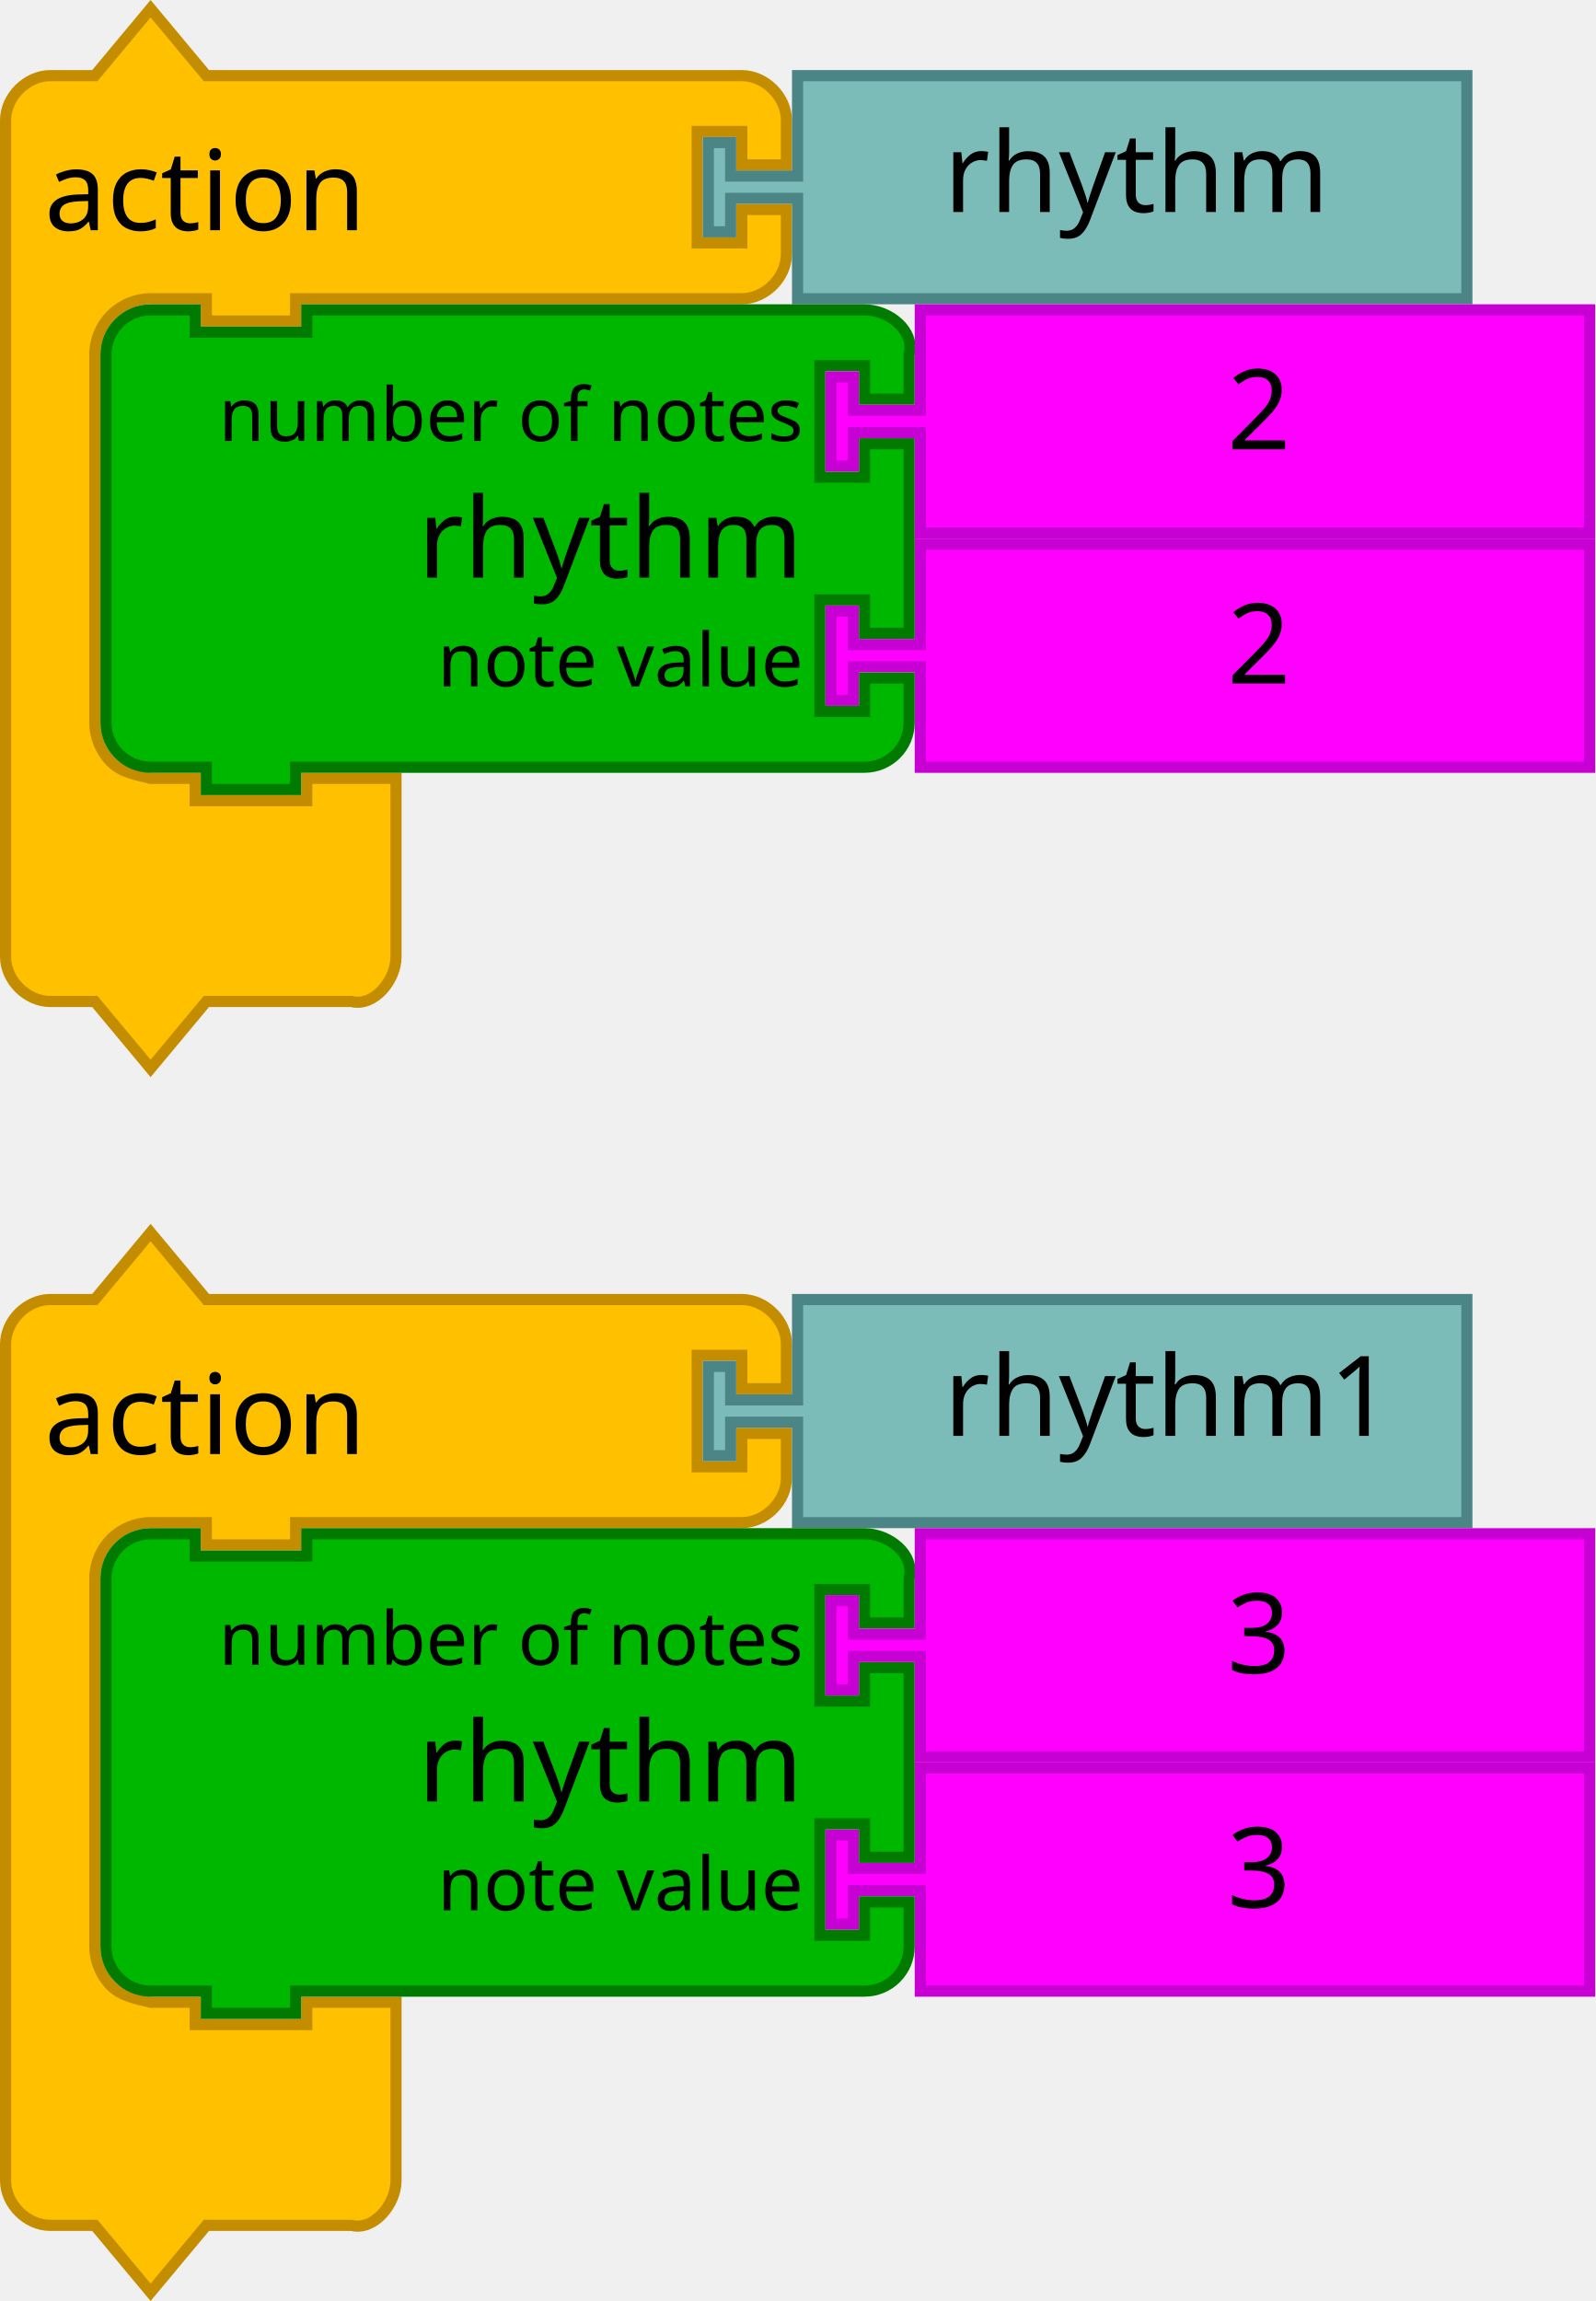
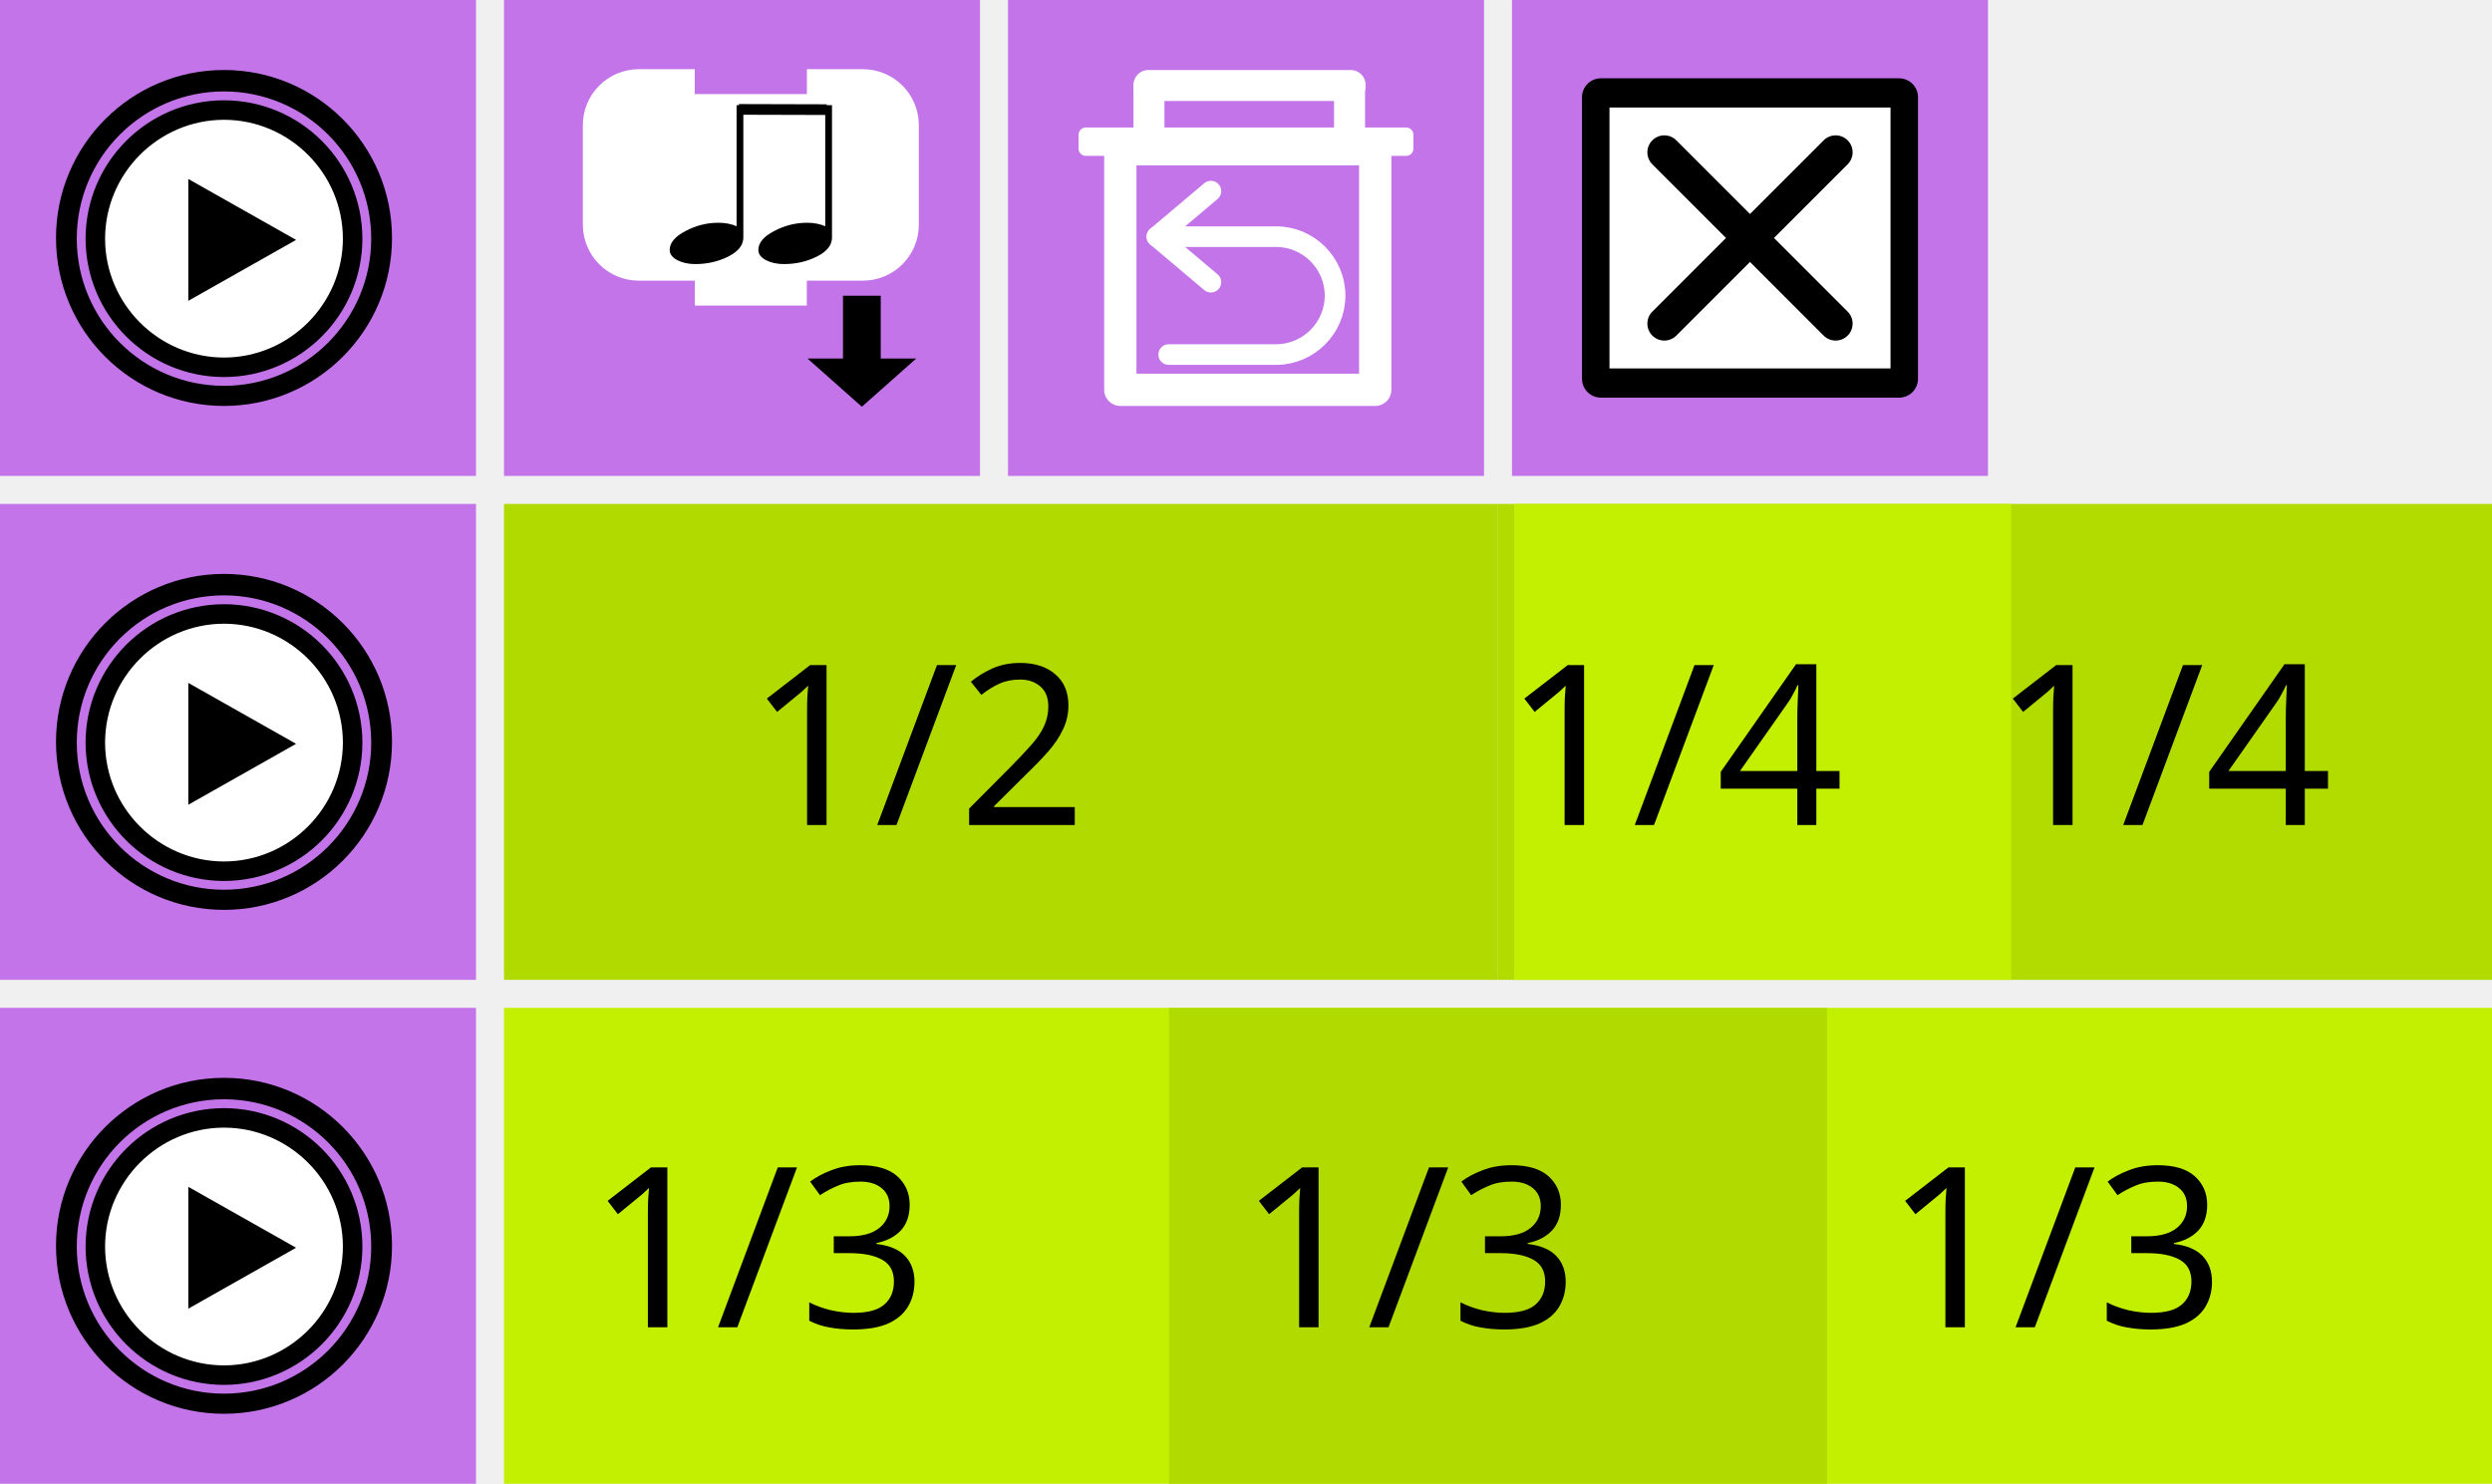
- <svg xmlns="http://www.w3.org/2000/svg" width="80.716mm" height="116.434mm" viewBox="0 0 286 412.562" id="svg4075" version="1.1">
-   <defs id="defs4077" />
-   <text style="font-size:13.333px;font-family:Sans;text-anchor:end;fill:#000000" id="text3033" y="73.036" x="18">
-     <tspan id="tspan3035" y="95.536" x="120" />
-   </text>
-   <text style="font-size:13.333px;font-family:Sans;text-anchor:end;fill:#000000" id="text3107" y="138" x="36">
-     <tspan id="tspan3109" y="160.5" x="130" />
-   </text>
-   <text style="font-size:13.333px;font-family:Sans;text-anchor:end;fill:#000000" id="text3033-0" y="157.036" x="18">
-     <tspan id="tspan3035-1" y="179.536" x="120" />
-   </text>
-   <text style="font-size:13.333px;font-family:Sans;text-anchor:end;fill:#000000" id="text3033-1" y="241.036" x="18">
-     <tspan id="tspan3035-8" y="263.536" x="120" />
-   </text>
-   <text style="font-size:13.333px;font-family:Sans;text-anchor:end;fill:#000000" id="text3033-0-9" y="325.036" x="18">
-     <tspan id="tspan3035-1-5" y="347.536" x="120" />
-   </text>
-   <g transform="translate(0,-0.5620001)" id="g8802">
-     <g id="g4012" transform="translate(18,-165.438)">
-       <path style="fill:#ffc000;fill-opacity:1;stroke:#c48d00;stroke-width:2;stroke-linecap:round;stroke-opacity:1" id="path3027-4" d="m -17,195.562 0,-8 c 0,-4.189 3.811,-8 8,-8 l 8,0 10,-12 10,12 18,0 70,0 8,0 c 4.189,0 8,3.811 8,8 l 0,8 -8,0 0,-6 -8,0 0,20 8,0 0,-6 8,0 0,8 c 0,4.189 -3.811,8 -8,8 l -8,0 -70,0 -2,0 0,4 -16,0 0,-4 -2,0 -8,0 c -2.618,0 -5.22,1.078 -7.071,2.929 C 0.078,224.342 -1,226.944 -1,229.562 l 0,8 0,50 0,8 c 0,2.618 1.078,5.22 2.929,7.071 1.851,1.851 4.531,2.294 7.071,2.929 l 8,0 0,4 20,0 0,-4 16,0 0,12 0,12 0,8 c 0,4.189 -3.936,9.016 -8,8 l -8,0 -18,0 -10,12 -10,-12 -8,0 c -4.189,0 -8,-3.811 -8,-8 l 0,-8 z" />
-       <text style="font-size:20px;font-family:Sans;text-anchor:start;fill:#000000" id="text3029-4" y="164.273" x="-18.055">
-         <tspan id="tspan3031-5" y="207.273" x="-10.055">action</tspan>
-       </text>
-     </g>
-     <g id="g4017" transform="translate(18,-165.438)">
-       <path style="fill:#7bbbb8;fill-opacity:1;stroke:#4c8585;stroke-width:2;stroke-linecap:round;stroke-opacity:1" id="path21-2-0" d="m 125,179.562 120,0 0,40 -120,0 0,-16 0,-2 -12,0 0,6 -4,0 0,-16 4,0 0,6 12,0 0,-2 z" />
-       <text style="font-size:20px;font-family:Sans;text-anchor:start;fill:#000000" id="text23-2" y="178.018" x="131.218">
-         <tspan id="tspan25-1" y="204.018" x="151.218">rhythm</tspan>
-       </text>
-     </g>
-     <g id="g8787" transform="translate(-230.2072,-335.9262)">
-       <path style="fill:#ff00ff;fill-opacity:1;stroke:#c700d3;stroke-width:2;stroke-linecap:round;stroke-opacity:1" id="path21-6-7-2-79" d="m 395.207,434.05 120,0 0,40 -120,0 0,-16 0,-2 -12,0 0,6 -4,0 0,-16 4,0 0,6 12,0 0,-2 z" />
-       <text y="433.05" x="430.207" style="font-size:20px;font-family:Sans;text-anchor:start;fill:#000000" id="text23-9-8-9-32">
-         <tspan id="tspan25-8-2-4-4" y="459.05" x="450.207">2</tspan>
-       </text>
-       <path style="fill:#00b700;fill-opacity:1;stroke:#007b00;stroke-width:2;stroke-linecap:round;stroke-opacity:1" id="path3194-3-8-8" d="m 249.207,408.05 0,-8 c 0,-4.418 3.582,-8 8,-8 l 8,0 0,4 20,0 0,-4 92,0 8,0 c 4.418,0 9.072,3.714 8,8 l 0,8 -8,0 0,-6 -8,0 0,20 8,0 0,-6 8,0 0,34 -8,0 0,-6 -8,0 0,20 8,0 0,-6 8,0 0,8 c 0,4.418 -3.582,8 -8,8 l -8,0 -92,0 -2,0 0,4 -16,0 0,-4 -2,0 -8,0 c -4.418,0 -8,-3.582 -8,-8 l 0,-8 0,-42 z" />
-       <text y="391.05" x="280.207" style="font-size:20px;font-family:Sans;text-anchor:end;fill:#000000" id="text3196-7-6-0">
-         <tspan id="tspan3198-0-1-1" y="440.05" x="374.207">rhythm</tspan>
-       </text>
-       <text y="393.05" x="280.207" style="font-size:13.333px;font-family:Sans;text-anchor:end;fill:#000000" id="text3200-6-0-5">
-         <tspan id="tspan3202-5-0-5" y="415.55" x="374.207">number of notes</tspan>
-       </text>
-       <text y="395.05" x="280.207" style="font-size:13.333px;font-family:Sans;text-anchor:end;fill:#000000" id="text3204-9-5-3">
-         <tspan id="tspan3206-0-8-3" y="459.55" x="374.207">note value</tspan>
-       </text>
-       <path style="fill:#ff00ff;fill-opacity:1;stroke:#c700d3;stroke-width:2;stroke-linecap:round;stroke-opacity:1" id="path21-6-7-2-79-5" d="m 395.207,392.05 120,0 0,40 -120,0 0,-16 0,-2 -12,0 0,6 -4,0 0,-16 4,0 0,6 12,0 0,-2 z" />
-       <text y="391.05" x="430.207" style="font-size:20px;font-family:Sans;text-anchor:start;fill:#000000" id="text23-9-8-9-32-9">
-         <tspan id="tspan25-8-2-4-4-2" y="417.05" x="450.207">2</tspan>
-       </text>
+ <svg xmlns="http://www.w3.org/2000/svg" version="1.1" id="svg3445" viewBox="0 0 178 106" height="29.916mm" width="50.236mm">
+   <defs id="defs3447">
+     <style id="style4474" type="text/css" />
+   </defs>
+   <path id="path4138" d="m 82.342,129.838 -0.85,0.85 c -3.2,-3.25 -16.85,-17.15 -18.45,-18.7 -1.8,-1.8 -1.55,-5.5 -3.7,-7.7 -0.5,-0.5 -1.3,-0.5 -1.8,0 l -2,2 -2,2 c -0.5,0.5 -0.5,1.3 0,1.8 2.2,2.2 5.9,1.9 7.7,3.7 1.6,1.6 15.45,15.25 18.7,18.45 l -0.85,0.85 c -1.45,1.45 -0.85,3.2 0.6,4.65 l 8.2,8.2 0.45,-0.45 -6.95,-8.3 c -0.8,-1.05 -0.95,-1.7 -0.65,-2.15 l 9.4,8.65 0.5,-0.5 -8.5,-9.55 0.35,-0.35 0.35,-0.35 9.6,8.5 0.5,-0.5 -8.65,-9.45 c 0.45,-0.3 1.1,-0.15 2.15,0.65 l 8.3,6.95 0.45,-0.45 -8.2,-8.2 c -1.45,-1.45 -3.2,-2.05 -4.65,-0.6 z m -26.95,-19.8 1.95,-1.95 1.95,-1.95 c 2.2,2.2 0.2,4.1 0.2,4.1 0,0 -1.95,1.95 -4.1,-0.2 z" display="none" style="display:none;fill:#000000" />
+   <path id="path4138-5" d="m 114.275,293.506 -0.615,0.541 c -2.315,-2.067 -12.189,-10.908 -13.346,-11.894 -1.302,-1.145 -1.121,-3.498 -2.676,-4.898 -0.362,-0.318 -0.94,-0.318 -1.302,0 l -1.447,1.272 -1.447,1.272 c -0.362,0.318 -0.362,0.827 0,1.145 1.591,1.399 4.268,1.208 5.57,2.353 1.157,1.018 11.176,9.7 13.527,11.735 l -0.615,0.541 c -1.049,0.922 -0.615,2.035 0.434,2.958 l 5.932,5.216 0.326,-0.286 -5.027,-5.279 c -0.579,-0.668 -0.687,-1.081 -0.47,-1.367 l 6.8,5.502 0.362,-0.318 -6.149,-6.074 0.253,-0.223 0.253,-0.223 6.944,5.406 0.362,-0.318 -6.257,-6.011 c 0.326,-0.191 0.796,-0.095 1.555,0.413 l 6.004,4.42 0.326,-0.286 -5.932,-5.216 c -1.049,-0.922 -2.315,-1.304 -3.364,-0.382 z m -19.494,-12.594 1.411,-1.24 1.411,-1.24 c 1.591,1.399 0.145,2.608 0.145,2.608 0,0 -1.411,1.24 -2.966,-0.127 z" display="none" style="display:none;fill:#000000" />
+   <g transform="matrix(0.3616776,0,0,0.3180209,90.25955,274.5841)" id="g4140-2" display="none" style="display:none">
+     <polygon id="polygon4142-8" points="74.7,49.7 75.6,55.9 71.1,53.2 71.1,51.7 70.9,53.1 67.7,51.1 70.8,53.9 69.8,59.9 64,53.2 71.3,65.2 71.1,54.2 80,62.1 " display="inline" style="display:inline;fill:#000000" />
+     <path id="path4144-4" d="m 87.7,69.9 5.9,1.2 -0.1,-1.1 c 0,-0.4 -0.7,-9.6 -7.3,-17.4 l 3,1 -0.7,-1.8 C 88.4,51.5 85.1,43.6 83.1,40.6 81.7,38.5 80.5,36.9 79.6,35.8 l 2.5,0.7 -1.5,-2.1 C 80,33.6 67.9,17.1 50.1,17.1 32.3,17.1 20.2,33.6 19.7,34.3 l -1.5,2.1 2.5,-0.7 c -0.9,1.1 -2.1,2.7 -3.5,4.8 -2,3 -5.3,10.8 -5.4,11.2 l -0.7,1.8 3,-1 c -6.6,7.9 -7.3,17 -7.3,17.4 l -0.1,1.2 5.9,-1.2 -1.4,1.8 12.2,0.8 -0.9,2.1 13.6,-0.9 -0.8,3 6.8,-3.1 13,2.1 3.1,-2.1 6.6,3 -0.8,-3 13.6,0.9 -0.9,-2.1 12.2,-0.8 -1.2,-1.7 z m -13.4,1 1.3,2.3 -13.8,-1.5 1.7,3 -5.2,-3 -3.1,3 -13.2,-2.9 -4.4,2.3 1.1,-2.4 -13.8,1.5 1.3,-2.3 -12.6,-0.1 3.4,-3.6 -8.1,1.7 c 0.5,-3.1 2.3,-11.4 9,-17.6 l 2.9,-2.8 -6.4,2.1 c 1.1,-2.5 3.1,-7 4.5,-9 3.4,-5 5.4,-6.8 5.4,-6.8 l 2.7,-2.5 -4,0.9 c 3.9,-4.5 14,-14.3 27.1,-14.3 13.1,0 23.2,9.9 27.1,14.3 l -3.8,-1.1 2.7,2.5 c 0,0 2,1.9 5.4,6.8 1.4,2 3.4,6.5 4.5,9 l -6.4,-2.1 2.9,2.8 c 6.7,6.3 8.5,14.6 9,17.6 l -8.1,-1.7 2.8,3.6 -11.9,0.3 z" display="inline" style="display:inline;fill:#000000" />
+     <polygon id="polygon4146-6" points="35,33.9 29.1,38.2 29.4,34.5 26.6,42.5 " display="inline" style="display:inline;fill:#000000" />
+     <polygon id="polygon4148-4" points="66,32.3 61.1,25 61.6,28.5 54.1,26.7 " display="inline" style="display:inline;fill:#000000" />
+     <polygon id="polygon4150-2" points="53.6,44.3 49.8,41.6 50.5,40.5 49.7,41.5 48.3,40.5 49.4,41.7 45.5,46.3 43.4,40 43.6,51.7 49.6,41.9 55.4,48.6 55.4,40 " display="inline" style="display:inline;fill:#000000" />
+     <polygon id="polygon4152-5" points="30.8,60.2 30.8,52.8 27.8,65.3 39.6,54.3 " display="inline" style="display:inline;fill:#000000" />
+   </g>
+   <g transform="matrix(0.3616776,0,0,0.3180209,90.25955,274.5841)" id="g4154-5" display="none" style="display:none">
+     <polygon id="polygon4156-8" points="67.8,51.1 71,53.8 71.3,54.2 80.3,62.1 75,49.6 75.9,55.9 71.3,53.1 71.1,53 " display="inline" style="display:inline;fill:#000000" />
+     <path id="path4158-0" d="m 88,69.9 5.9,1.2 -0.1,-1.2 c 0,-0.4 -0.7,-9.6 -7.3,-17.5 l 3,1 -0.7,-1.8 C 88.7,51.3 85.4,43.4 83.4,40.4 82,38.3 80.8,36.7 79.8,35.6 l 2.5,0.7 -1.5,-2.1 C 80.3,33.5 68.2,16.9 50.3,16.9 c -17.9,0 -30,16.6 -30.5,17.3 l -1.5,2.1 2.5,-0.7 c -0.9,1.1 -2.1,2.7 -3.6,4.8 -2,3 -5.3,10.9 -5.4,11.2 l -0.7,1.8 3,-1 C 7.5,60.3 6.8,69.5 6.8,69.9 l -0.1,1.2 5.9,-1.2 -1.4,1.8 12.2,0.8 -0.9,2.1 13.7,-0.9 -0.8,3 6.8,-3.1 13.2,1.9 3,-1.8 6.6,3 -0.8,-3 L 78,74.6 77.1,72.5 89.3,71.7 88,69.9 Z m -13.5,1 1.3,2.3 -13.9,-1.5 1.7,3 -5.3,-3.1 -3.2,2.6 L 42,71.8 37.5,74.2 38.6,71.8 24.7,73.3 26,71 14,70.9 16.8,67.3 8.6,69 c 0.5,-3.1 2.3,-11.4 9,-17.7 l 2.9,-2.8 -6.5,2.1 c 1.1,-2.5 3.1,-7.1 4.5,-9.1 3.4,-5 5.4,-6.9 5.4,-6.9 l 2.8,-2.5 -3.7,1 c 3.9,-4.5 14.1,-14.4 27.2,-14.4 13.1,0 23.3,9.9 27.2,14.4 l -3.7,-1.1 2.7,2.5 c 0,0 2,1.9 5.4,6.9 1.4,2 3.4,6.5 4.5,9.1 l -6.5,-2.1 2.9,2.8 c 6.7,6.3 8.6,14.6 9,17.7 l -8.2,-1.7 2.8,3.6 -11.8,0.1 z" display="inline" style="display:inline;fill:#000000" />
+     <polygon id="polygon4160-1" points="35.1,33.8 29.2,38 29.5,34.3 26.7,42.4 " display="inline" style="display:inline;fill:#000000" />
+     <polygon id="polygon4162-0" points="54.3,26.5 66.2,32.2 61.3,24.8 61.8,28.4 " display="inline" style="display:inline;fill:#000000" />
+     <polygon id="polygon4164-4" points="55.6,48.5 55.6,39.8 53.8,44.2 50,41.5 50.6,40.4 49.8,41.3 48.4,40.4 49.5,41.6 45.6,46.2 43.5,39.8 43.7,51.6 49.7,41.8 " display="inline" style="display:inline;fill:#000000" />
+     <polygon id="polygon4166-2" points="30.9,60.2 30.9,52.8 27.9,65.3 39.7,54.2 " display="inline" style="display:inline;fill:#000000" />
+     <polygon id="polygon4168-9" points="50.5,66.6 50.7,66.7 50.8,66.6 " display="inline" style="display:inline;fill:#000000" />
+     <polygon id="polygon4170-1" points="54.2,68.8 54.2,68.9 54.4,69 54.4,68.8 " display="inline" style="display:inline;fill:#000000" />
+     <path id="path4172-7" d="M 74.7,40 C 75,39.6 74.8,39 74.4,38.8 L 72.7,37.7 71,36.6 c -0.4,-0.3 -1,-0.1 -1.2,0.3 -1.2,1.9 -0.4,4.4 -1.4,5.9 -0.9,1.4 -8.1,13.1 -9.9,15.9 l -0.7,-0.5 c -1.2,-0.8 -2.4,-0.1 -3.1,1.2 l -0.7,1.2 0,1.3 0.5,-0.1 0.9,-1.2 c 0.6,-0.7 1,-0.9 1.4,-0.8 l -1,1.7 0.3,0.9 0.6,-0.1 1.3,-1.8 0.3,0.2 0.3,0.2 -1,1.8 0.4,1.6 1.8,-2.6 c 0.3,0.3 0.3,0.7 -0.1,1.6 l -0.1,0.2 1.3,0 0,-0.1 c 0.8,-1.2 0.9,-2.6 -0.3,-3.3 L 59.9,59.6 C 61.7,56.9 69.1,45.2 70,43.8 71,42.3 73.6,41.9 74.7,40 Z m -4.6,-1.8 1.7,1 1.7,1 c -1.2,1.9 -2.8,0.8 -2.8,0.8 0,0 -1.7,-1 -0.6,-2.8 z" display="inline" style="display:inline;fill:#000000" />
+   </g>
+   <g transform="matrix(0.3616776,0,0,0.3180209,90.25955,274.5841)" id="g4200-9" display="none" style="display:none">
+     <path id="path4202-2" d="m 51.2,45.1 c 0,-0.7 -3.3,-28.1 -4.3,-29.2 -1,-1.1 -7.1,-0.1 -8.5,0.4 -3.8,1.4 -7.3,4.3 -7.3,5.6 0,1.3 17.9,23.2 18.3,23.4 1.4,1.3 1.8,0.5 1.8,-0.2 z" display="inline" style="display:inline" />
+     <path id="path4204-2" d="M 48.8,46.4 C 48.4,46 29.4,24.4 28.1,23.8 c -1.3,-0.6 -3,0.6 -5.6,3.8 -2.5,3.1 -3.7,5.7 -3,7.2 0.7,1.5 27.5,12.3 28.1,12.6 0.7,0.3 1.6,-0.6 1.2,-1 z" display="inline" style="display:inline" />
+     <path id="path4206-3" d="M 46.9,48.4 C 46.2,48.2 18.3,38.2 18.3,38.2 c -1.7,0.4 -2.6,2.5 -3.1,7.4 -0.5,4.1 -0.2,6.4 0.8,6.7 1,0.3 29.6,-1.8 30.7,-2 1,-0.3 0.8,-1.7 0.2,-1.9 z" display="inline" style="display:inline" />
+     <path id="path4208-0" d="M 54,45 C 54.3,44.6 65.6,21.1 65.2,19.2 64.7,17.3 61.8,15.9 57.8,15 56.9,14.8 56,14.7 55,14.7 c -2.9,0 -3.9,-0.9 -4.6,0.6 -0.7,1.5 1.7,29.2 1.8,29.5 0.1,0.5 0.8,1.8 1.8,0.2 z" display="inline" style="display:inline" />
+     <path id="path4210-3" d="m 57.5,49.6 c 1.1,0.1 25.1,1.9 26.2,0.9 1.1,-1 1.7,-5.2 0.8,-9.2 C 83.6,37.4 81.8,34 80.3,34 78.7,34 57.8,46.9 57,47.7 c -0.9,0.8 -0.6,1.9 0.5,1.9 z" display="inline" style="display:inline" />
+     <path id="path4212-5" d="m 46.5,51.4 c -1,0.1 -28.3,3.3 -29.2,4.3 -0.9,1 -0.5,5.5 1.2,9.1 1.8,3.7 5.1,5.7 6.4,5.7 1.3,0 21.9,-16.7 22.6,-17.3 0.6,-0.5 0,-1.9 -1,-1.8 z" display="inline" style="display:inline" />
+     <path id="path4214-2" d="m 56.5,46.8 c 0,0 21.9,-12.9 22.7,-14.2 0.7,-1.3 -1.3,-5.3 -4.2,-8.2 -2.9,-2.8 -6,-4.5 -6.9,-4 C 67.2,20.7 56.8,41 55.3,45.7 55,47 56,46.9 56.5,46.8 Z" display="inline" style="display:inline" />
+     <path id="path4216-8" d="m 48.2,54 c -0.6,0.5 -22.1,18 -22.1,19.4 0,1.4 1.9,3.8 5.3,5.9 3.2,2 3.6,3.5 6.7,2.6 3.1,-0.9 11.8,-26.5 12,-27.4 0.3,-0.8 -1.3,-1 -1.9,-0.5 z" display="inline" style="display:inline" />
+     <path id="path4218-4" d="m 58.7,50.8 c -3.8,-0.3 -2.6,2.4 -1.6,3.2 1,0.8 18.9,13.8 20.3,13.9 1.5,0.1 3.2,-0.2 4.7,-4 1.5,-3.9 2.8,-9.2 1.4,-10.2 -1.3,-1.1 -21,-2.6 -24.8,-2.9 z" display="inline" style="display:inline" />
+     <path id="path4220-0" d="M 50.2,5 C 25.6,5 5.5,25 5.5,49.7 c 0,24.6 20,44.7 44.7,44.7 24.6,0 44.7,-20 44.7,-44.7 C 94.9,25 74.8,5 50.2,5 Z m 0,87 C 29.7,92 8.9,73 8.9,49.7 8.9,26.3 27.8,8.4 51.2,8.4 74.6,8.4 92.5,26.3 92.5,49.7 92.5,73 70.7,92 50.2,92 Z" display="inline" style="display:inline" />
+     <path id="path4222-1" d="m 54.1,55.4 c 0.3,1.4 5.5,25.1 6.8,26.1 1.3,1 4.8,-0.2 8,-2.2 3.5,-2.2 5.5,-4.2 5.5,-6.4 0,-2.2 -17.1,-17.5 -18.2,-18.4 -1,-1 -2.4,-0.4 -2.1,0.9 z" display="inline" style="display:inline" />
+     <path id="path4224-7" d="m 53.1,56 c -0.4,-1.5 -1.9,-1.5 -2.2,-0.7 -0.3,0.8 -7.8,24.4 -7.8,26.5 0,2.1 3,2.8 7,2.8 4.1,0 7.5,-1.8 7.5,-3.1 C 57.6,80.2 56,68.8 56,68.8 56,68.8 53.5,57.6 53.1,56 Z" display="inline" style="display:inline" />
+   </g>
+   <g id="text3494" style="font-style:normal;font-weight:normal;font-size:31.329px;line-height:125%;font-family:Sans;text-align:end;letter-spacing:0px;word-spacing:0px;text-anchor:end;fill:#000000;fill-opacity:1;stroke:none;stroke-width:1px;stroke-linecap:butt;stroke-linejoin:miter;stroke-opacity:1" transform="matrix(0.4842327,0,0,0.3416092,111.1191,570.3456)" />
+   <rect style="opacity:1;fill:#b1db00;fill-opacity:1;fill-rule:nonzero;stroke:none;stroke-width:3;stroke-linecap:round;stroke-linejoin:round;stroke-miterlimit:4;stroke-dasharray:none;stroke-dashoffset:0;stroke-opacity:1" id="rect3453-6-8" width="71" height="34" x="36" y="36" />
+   <rect style="opacity:1;fill:#c2f000;fill-opacity:1;fill-rule:nonzero;stroke:none;stroke-width:3;stroke-linecap:round;stroke-linejoin:round;stroke-miterlimit:4;stroke-dasharray:none;stroke-dashoffset:0;stroke-opacity:1" id="rect3453-6-3" width="142" height="34" x="36" y="72" />
+   <rect style="opacity:1;fill:#b2dc00;fill-opacity:1;fill-rule:nonzero;stroke:none;stroke-width:3;stroke-linecap:round;stroke-linejoin:round;stroke-miterlimit:4;stroke-dasharray:none;stroke-dashoffset:0;stroke-opacity:1" id="rect3453-6-82" width="71" height="34" x="107" y="36" />
+   <g id="g4284-3" transform="translate(-102,36)">
+     <rect y="0" x="102" height="34" width="34" id="rect3453-67" style="opacity:1;fill:#c374e9;fill-opacity:1;fill-rule:nonzero;stroke:none;stroke-width:3;stroke-linecap:round;stroke-linejoin:round;stroke-miterlimit:4;stroke-dasharray:none;stroke-dashoffset:0;stroke-opacity:1" />
+     <g transform="matrix(0.4285714,0,0,0.4285714,106.2143,5.214288)" id="g4766-5">
+       <path d="m 55,28.316 a 20.742,20.625 0 1 1 -41.483,0 20.742,20.625 0 1 1 41.483,0 z" transform="matrix(1.012462,0,0,1.018182,-7.185395,-1.330508)" id="path2986-3" style="fill:#ffffff;fill-opacity:1;fill-rule:nonzero;stroke:none" />
+       <g id="g7-5" style="fill:#000000;fill-opacity:1;stroke:#000000;stroke-opacity:1">
+         <path d="M 27.497,5.051 C 39.961,5.071 50.045,15.155 50.065,27.618 50.045,40.08 39.961,50.164 27.497,50.184 15.036,50.164 4.952,40.08 4.93,27.618 4.952,15.155 15.036,5.07 27.497,5.051 m 0.003,2.25 c -0.001,0 -0.002,0 -0.003,0 -0.001,0 -0.002,0 -0.003,0 0,0 0.001,0 0.002,0 C 16.312,7.32 7.199,16.436 7.18,27.622 7.199,38.801 16.315,47.916 27.5,47.934 38.68,47.915 47.796,38.8 47.814,27.614 47.797,16.436 38.684,7.32 27.498,7.301 c 10e-4,0 0.002,0 0.002,0 l 0,0 z" id="path9-6" style="fill:#000000;fill-opacity:1;stroke:#000000;stroke-opacity:1" />
+       </g>
+       <polygon points="39.512,27.822 21.55,37.977 21.55,17.667 " id="polygon11-2" style="fill:#000000" />
+       <path d="M 27.499,0 C 12.312,0 0,12.313 0,27.5 0,42.688 12.312,55 27.499,55 42.686,55 55,42.688 55,27.5 55,12.313 42.686,0 27.499,0 Z M 27.497,52.646 C 13.671,52.646 2.464,41.437 2.461,27.613 2.463,13.787 13.67,2.577 27.497,2.574 41.323,2.577 52.532,13.787 52.536,27.612 52.531,41.437 41.322,52.646 27.497,52.646 Z" id="path13-9" style="fill:#000000;fill-opacity:1;stroke:#000000;stroke-opacity:1" />
    </g>
  </g>
-   <g id="g8802-3" transform="translate(0,218.876)">
-     <g id="g4012-6" transform="translate(18,-165.438)">
-       <path style="fill:#ffc000;fill-opacity:1;stroke:#c48d00;stroke-width:2;stroke-linecap:round;stroke-opacity:1" id="path3027-4-1" d="m -17,195.562 0,-8 c 0,-4.189 3.811,-8 8,-8 l 8,0 10,-12 10,12 18,0 70,0 8,0 c 4.189,0 8,3.811 8,8 l 0,8 -8,0 0,-6 -8,0 0,20 8,0 0,-6 8,0 0,8 c 0,4.189 -3.811,8 -8,8 l -8,0 -70,0 -2,0 0,4 -16,0 0,-4 -2,0 -8,0 c -2.618,0 -5.22,1.078 -7.071,2.929 C 0.078,224.342 -1,226.944 -1,229.562 l 0,8 0,50 0,8 c 0,2.618 1.078,5.22 2.929,7.071 1.851,1.851 4.531,2.294 7.071,2.929 l 8,0 0,4 20,0 0,-4 16,0 0,12 0,12 0,8 c 0,4.189 -3.936,9.016 -8,8 l -8,0 -18,0 -10,12 -10,-12 -8,0 c -4.189,0 -8,-3.811 -8,-8 l 0,-8 z" />
-       <text style="font-size:20px;font-family:Sans;text-anchor:start;fill:#000000" id="text3029-4-0" y="164.273" x="-18.055">
-         <tspan id="tspan3031-5-6" y="207.273" x="-10.055">action</tspan>
-       </text>
-     </g>
-     <g id="g4017-3" transform="translate(18,-165.438)">
-       <path style="fill:#7bbbb8;fill-opacity:1;stroke:#4c8585;stroke-width:2;stroke-linecap:round;stroke-opacity:1" id="path21-2-0-2" d="m 125,179.562 120,0 0,40 -120,0 0,-16 0,-2 -12,0 0,6 -4,0 0,-16 4,0 0,6 12,0 0,-2 z" />
-       <text style="font-size:20px;font-family:Sans;text-anchor:start;fill:#000000" id="text23-2-0" y="178.018" x="131.218">
-         <tspan id="tspan25-1-6" y="204.018" x="151.218">rhythm1</tspan>
-       </text>
-     </g>
-     <g id="g8787-1" transform="translate(-230.2072,-335.9262)">
-       <path style="fill:#ff00ff;fill-opacity:1;stroke:#c700d3;stroke-width:2;stroke-linecap:round;stroke-opacity:1" id="path21-6-7-2-79-55" d="m 395.207,434.05 120,0 0,40 -120,0 0,-16 0,-2 -12,0 0,6 -4,0 0,-16 4,0 0,6 12,0 0,-2 z" />
-       <text y="433.05" x="430.207" style="font-size:20px;font-family:Sans;text-anchor:start;fill:#000000" id="text23-9-8-9-32-4">
-         <tspan id="tspan25-8-2-4-4-7" y="459.05" x="450.207">3</tspan>
-       </text>
-       <path style="fill:#00b700;fill-opacity:1;stroke:#007b00;stroke-width:2;stroke-linecap:round;stroke-opacity:1" id="path3194-3-8-8-6" d="m 249.207,408.05 0,-8 c 0,-4.418 3.582,-8 8,-8 l 8,0 0,4 20,0 0,-4 92,0 8,0 c 4.418,0 9.072,3.714 8,8 l 0,8 -8,0 0,-6 -8,0 0,20 8,0 0,-6 8,0 0,34 -8,0 0,-6 -8,0 0,20 8,0 0,-6 8,0 0,8 c 0,4.418 -3.582,8 -8,8 l -8,0 -92,0 -2,0 0,4 -16,0 0,-4 -2,0 -8,0 c -4.418,0 -8,-3.582 -8,-8 l 0,-8 0,-42 z" />
-       <text y="391.05" x="280.207" style="font-size:20px;font-family:Sans;text-anchor:end;fill:#000000" id="text3196-7-6-0-5">
-         <tspan id="tspan3198-0-1-1-6" y="440.05" x="374.207">rhythm</tspan>
-       </text>
-       <text y="393.05" x="280.207" style="font-size:13.333px;font-family:Sans;text-anchor:end;fill:#000000" id="text3200-6-0-5-9">
-         <tspan id="tspan3202-5-0-5-3" y="415.55" x="374.207">number of notes</tspan>
-       </text>
-       <text y="395.05" x="280.207" style="font-size:13.333px;font-family:Sans;text-anchor:end;fill:#000000" id="text3204-9-5-3-7">
-         <tspan id="tspan3206-0-8-3-4" y="459.55" x="374.207">note value</tspan>
-       </text>
-       <path style="fill:#ff00ff;fill-opacity:1;stroke:#c700d3;stroke-width:2;stroke-linecap:round;stroke-opacity:1" id="path21-6-7-2-79-5-5" d="m 395.207,392.05 120,0 0,40 -120,0 0,-16 0,-2 -12,0 0,6 -4,0 0,-16 4,0 0,6 12,0 0,-2 z" />
-       <text y="391.05" x="430.207" style="font-size:20px;font-family:Sans;text-anchor:start;fill:#000000" id="text23-9-8-9-32-9-2">
-         <tspan id="tspan25-8-2-4-4-2-5" y="417.05" x="450.207">3</tspan>
-       </text>
+   <g id="g4284-1" transform="translate(-102,71.99996)">
+     <rect y="0" x="102" height="34" width="34" id="rect3453-2" style="opacity:1;fill:#c374e9;fill-opacity:1;fill-rule:nonzero;stroke:none;stroke-width:3;stroke-linecap:round;stroke-linejoin:round;stroke-miterlimit:4;stroke-dasharray:none;stroke-dashoffset:0;stroke-opacity:1" />
+     <g transform="matrix(0.4285714,0,0,0.4285714,106.2143,5.214288)" id="g4766-7">
+       <path d="m 55,28.316 a 20.742,20.625 0 1 1 -41.483,0 20.742,20.625 0 1 1 41.483,0 z" transform="matrix(1.012462,0,0,1.018182,-7.185395,-1.330508)" id="path2986-0" style="fill:#ffffff;fill-opacity:1;fill-rule:nonzero;stroke:none" />
+       <g id="g7-9" style="fill:#000000;fill-opacity:1;stroke:#000000;stroke-opacity:1">
+         <path d="M 27.497,5.051 C 39.961,5.071 50.045,15.155 50.065,27.618 50.045,40.08 39.961,50.164 27.497,50.184 15.036,50.164 4.952,40.08 4.93,27.618 4.952,15.155 15.036,5.07 27.497,5.051 m 0.003,2.25 c -0.001,0 -0.002,0 -0.003,0 -0.001,0 -0.002,0 -0.003,0 0,0 0.001,0 0.002,0 C 16.312,7.32 7.199,16.436 7.18,27.622 7.199,38.801 16.315,47.916 27.5,47.934 38.68,47.915 47.796,38.8 47.814,27.614 47.797,16.436 38.684,7.32 27.498,7.301 c 10e-4,0 0.002,0 0.002,0 l 0,0 z" id="path9-3" style="fill:#000000;fill-opacity:1;stroke:#000000;stroke-opacity:1" />
+       </g>
+       <polygon points="39.512,27.822 21.55,37.977 21.55,17.667 " id="polygon11-6" style="fill:#000000" />
+       <path d="M 27.499,0 C 12.312,0 0,12.313 0,27.5 0,42.688 12.312,55 27.499,55 42.686,55 55,42.688 55,27.5 55,12.313 42.686,0 27.499,0 Z M 27.497,52.646 C 13.671,52.646 2.464,41.437 2.461,27.613 2.463,13.787 13.67,2.577 27.497,2.574 41.323,2.577 52.532,13.787 52.536,27.612 52.531,41.437 41.322,52.646 27.497,52.646 Z" id="path13-0" style="fill:#000000;fill-opacity:1;stroke:#000000;stroke-opacity:1" />
    </g>
  </g>
+   <g transform="translate(-102,-7.6293945e-6)" id="g4626">
+     <rect y="0" x="138" height="34" width="34" id="rect3453-8" style="opacity:1;fill:#c374e9;fill-opacity:1;fill-rule:nonzero;stroke:none;stroke-width:3;stroke-linecap:round;stroke-linejoin:round;stroke-miterlimit:4;stroke-dasharray:none;stroke-dashoffset:0;stroke-opacity:1" />
+     <rect y="0" x="210" height="34" width="34" id="rect3453-63-4" style="opacity:1;fill:#c374e9;fill-opacity:1;fill-rule:nonzero;stroke:none;stroke-width:3;stroke-linecap:round;stroke-linejoin:round;stroke-miterlimit:4;stroke-dasharray:none;stroke-dashoffset:0;stroke-opacity:1" />
+     <g transform="matrix(0.6922161,0,0,0.6922161,207.9641,-2.035941)" id="g4437">
+       <rect width="30.772" height="29.058" x="12.114" y="12.971" id="rect3821" style="fill:#000000;stroke:#000000;stroke-width:3.899;stroke-linejoin:round;stroke-miterlimit:4;stroke-dasharray:none;stroke-opacity:1" />
+       <path d="m 13,14.033 0,26.934 29,0 0,-26.934 z M 37.575,35.1 c 0.684,0.683 0.684,1.793 0,2.476 -0.341,0.342 -0.789,0.513 -1.237,0.513 -0.448,0 -0.896,-0.171 -1.238,-0.513 l -7.601,-7.602 -7.602,7.602 c -0.342,0.342 -0.79,0.513 -1.237,0.513 -0.447,0 -0.895,-0.171 -1.237,-0.513 -0.684,-0.683 -0.684,-1.793 0,-2.476 l 7.601,-7.601 -7.601,-7.602 c -0.684,-0.684 -0.684,-1.791 0,-2.474 0.683,-0.684 1.791,-0.684 2.474,0 l 7.602,7.601 7.601,-7.601 c 0.683,-0.684 1.793,-0.684 2.476,0 0.684,0.683 0.684,1.791 0,2.474 l -7.602,7.602 z" id="path3109" style="fill:#ffffff;fill-opacity:1;stroke:none" />
+     </g>
+     <g id="g4284">
+       <rect style="opacity:1;fill:#c374e9;fill-opacity:1;fill-rule:nonzero;stroke:none;stroke-width:3;stroke-linecap:round;stroke-linejoin:round;stroke-miterlimit:4;stroke-dasharray:none;stroke-dashoffset:0;stroke-opacity:1" id="rect3453" width="34" height="34" x="102" y="0" />
+       <g id="g4766" transform="matrix(0.4285714,0,0,0.4285714,106.2143,5.214288)">
+         <path style="fill:#ffffff;fill-opacity:1;fill-rule:nonzero;stroke:none" id="path2986" transform="matrix(1.012462,0,0,1.018182,-7.185395,-1.330508)" d="m 55,28.316 a 20.742,20.625 0 1 1 -41.483,0 20.742,20.625 0 1 1 41.483,0 z" />
+         <g style="fill:#000000;fill-opacity:1;stroke:#000000;stroke-opacity:1" id="g7">
+           <path style="fill:#000000;fill-opacity:1;stroke:#000000;stroke-opacity:1" id="path9" d="M 27.497,5.051 C 39.961,5.071 50.045,15.155 50.065,27.618 50.045,40.08 39.961,50.164 27.497,50.184 15.036,50.164 4.952,40.08 4.93,27.618 4.952,15.155 15.036,5.07 27.497,5.051 m 0.003,2.25 c -0.001,0 -0.002,0 -0.003,0 -0.001,0 -0.002,0 -0.003,0 0,0 0.001,0 0.002,0 C 16.312,7.32 7.199,16.436 7.18,27.622 7.199,38.801 16.315,47.916 27.5,47.934 38.68,47.915 47.796,38.8 47.814,27.614 47.797,16.436 38.684,7.32 27.498,7.301 c 10e-4,0 0.002,0 0.002,0 l 0,0 z" />
+         </g>
+         <polygon style="fill:#000000" id="polygon11" points="21.55,37.977 21.55,17.667 39.512,27.822 " />
+         <path style="fill:#000000;fill-opacity:1;stroke:#000000;stroke-opacity:1" id="path13" d="M 27.499,0 C 12.312,0 0,12.313 0,27.5 0,42.688 12.312,55 27.499,55 42.686,55 55,42.688 55,27.5 55,12.313 42.686,0 27.499,0 Z M 27.497,52.646 C 13.671,52.646 2.464,41.437 2.461,27.613 2.463,13.787 13.67,2.577 27.497,2.574 41.323,2.577 52.532,13.787 52.536,27.612 52.531,41.437 41.322,52.646 27.497,52.646 Z" />
+       </g>
+     </g>
+     <g id="g5486" transform="matrix(0.4405524,0,0,0.4405524,57.44577,-131.4992)">
+       <path d="m 196.632,326.853 0,-8.073 a 8.073,8.073 0 0 1 8.073,-8.073 l 8.073,0 0,4.037 20.183,0 0,-4.037 8.073,0 a 8.073,8.073 0 0 1 8.073,8.073 l 0,8.073 0,8.073 a 8.073,8.073 0 0 1 -8.073,8.073 l -8.073,0 -2.018,0 0,4.037 -16.147,0 0,-4.037 -2.018,0 -8.073,0 a 8.073,8.073 0 0 1 -8.073,-8.073 l 0,-8.073 z" id="path2882" style="fill:#ffffff;fill-opacity:1;stroke:#ffffff;stroke-width:2;stroke-linecap:square;stroke-miterlimit:4;stroke-dasharray:none;stroke-opacity:1" />
+       <path id="path4174" d="m 242.911,347.464 0,10.185 4.082,0 -6.123,5.432 -6.123,-5.432 4.082,0 0,-10.185 z" style="fill:#000000;fill-opacity:1;fill-rule:evenodd;stroke:#000000;stroke-width:2.039;stroke-linecap:butt;stroke-linejoin:miter;stroke-miterlimit:4;stroke-dasharray:none;stroke-opacity:1" />
+       <g id="g5616" transform="translate(192.2242,309.4444)">
+         <g style="fill:#000000;fill-opacity:1;stroke:none;stroke-width:1px;stroke-linecap:butt;stroke-linejoin:miter;stroke-opacity:1" id="g4166" transform="matrix(1.104543,0,0,0.7363502,-15.44844,-1.271353)">
+           <path style="fill:#000000;fill-opacity:1;stroke:none;stroke-opacity:1" d="m 42.833,41.892 q 0,-2.342 2.297,-4.144 2.297,-1.847 4.865,-1.847 1.486,0 2.658,0.766 l 0,-26.667 0.991,0 0,29.144 q 0,2.523 -2.207,4.189 Q 49.23,45 46.572,45 45.086,45 43.959,44.144 42.833,43.243 42.833,41.892 Z" id="path4168" />
+         </g>
+         <g style="fill:#000000;fill-opacity:1;stroke:none;stroke-width:1px;stroke-linecap:butt;stroke-linejoin:miter;stroke-opacity:1" id="g4166-1" transform="matrix(1.104543,0,0,0.7363502,-29.82281,-1.271353)">
+           <path style="fill:#000000;fill-opacity:1;stroke:none;stroke-opacity:1" d="m 42.833,41.892 q 0,-2.342 2.297,-4.144 2.297,-1.847 4.865,-1.847 1.486,0 2.658,0.766 l 0,-26.667 0.991,0 0,29.144 q 0,2.523 -2.207,4.189 Q 49.23,45 46.572,45 45.086,45 43.959,44.144 42.833,43.243 42.833,41.892 Z" id="path4168-1" />
+         </g>
+         <path id="path4379" d="m 28.72,6.782 14.211,0.038 0.114,-0.038" style="fill:#000000;fill-opacity:1;fill-rule:evenodd;stroke:#000000;stroke-width:1.73px;stroke-linecap:butt;stroke-linejoin:miter;stroke-opacity:1" />
+       </g>
+     </g>
+     <rect y="3.8146973e-06" x="174" height="34" width="34" id="rect3453-63-1" style="opacity:1;fill:#c374e9;fill-opacity:1;fill-rule:nonzero;stroke:none;stroke-width:3;stroke-linecap:round;stroke-linejoin:round;stroke-miterlimit:4;stroke-dasharray:none;stroke-dashoffset:0;stroke-opacity:1" />
+     <g id="g4615" transform="matrix(0.591662,0,0,0.591662,174.7293,0.7292971)">
+       <rect style="fill:none;stroke:#ffffff;stroke-width:3.899;stroke-linejoin:round;stroke-miterlimit:4;stroke-dasharray:none;stroke-opacity:1" id="rect3821-6" y="16.774" x="12.328" height="29.058" width="30.772" />
+       <rect style="fill:none;stroke:#ffffff;stroke-width:1.759;stroke-linejoin:round;stroke-miterlimit:4;stroke-dasharray:none;stroke-opacity:1" id="rect3823" y="15.04" x="8.165" height="1.669" width="38.669" />
+       <rect style="fill:none;stroke:#ffffff;stroke-width:3.599;stroke-linejoin:round;stroke-miterlimit:4;stroke-dasharray:none;stroke-opacity:1" id="rect3908" y="9.018" x="15.714" height="0.143" width="24.429" />
+       <rect style="fill:none;stroke:#ffffff;stroke-width:3.599;stroke-linejoin:round;stroke-miterlimit:4;stroke-dasharray:none;stroke-opacity:1" id="rect3910" y="9.303" x="15.714" height="5.143" width="0.143" />
+       <rect style="fill:none;stroke:#ffffff;stroke-width:3.599;stroke-linejoin:round;stroke-miterlimit:4;stroke-dasharray:none;stroke-opacity:1" id="rect3910-5" y="9.161" x="39.929" height="5.143" width="0.143" />
+       <g id="Undo" transform="matrix(0.834066,0,0,0.834066,4.158662,9.88062)">
+         <g style="display:inline" id="g3471">
+           <polyline style="fill:none;stroke:#ffffff;stroke-width:2.987;stroke-linecap:round;stroke-linejoin:round" points="    22.903,27.523 15.091,20.935 22.903,14.344   " id="polyline3473" />
+           <path style="fill:none;stroke:#ffffff;stroke-width:2.987;stroke-linecap:round" id="path3475" d="m 15.091,20.935 17.254,0 c 4.693,0 8.534,3.841 8.534,8.534 0,4.693 -3.841,8.533 -8.534,8.533 l -15.547,0" />
+         </g>
+       </g>
+     </g>
+   </g>
+   <text id="text4661" y="58.937" x="71.719" style="font-style:normal;font-weight:normal;font-size:16px;line-height:125%;font-family:sans-serif;text-align:center;letter-spacing:0px;word-spacing:0px;text-anchor:middle;fill:#000000;fill-opacity:1;stroke:none;stroke-width:1px;stroke-linecap:butt;stroke-linejoin:miter;stroke-opacity:1" xml:space="preserve">
+     <tspan y="58.937" x="71.719" id="tspan4663">1/2</tspan>
+   </text>
+   <text id="text4661-1" y="58.937" x="160.719" style="font-style:normal;font-weight:normal;font-size:16px;line-height:125%;font-family:sans-serif;text-align:center;letter-spacing:0px;word-spacing:0px;text-anchor:middle;fill:#000000;fill-opacity:1;stroke:none;stroke-width:1px;stroke-linecap:butt;stroke-linejoin:miter;stroke-opacity:1" xml:space="preserve">
+     <tspan y="58.937" x="160.719" id="tspan4663-8">1/4</tspan>
+   </text>
+   <rect style="opacity:1;fill:#b1db00;fill-opacity:1;fill-rule:nonzero;stroke:none;stroke-width:3;stroke-linecap:round;stroke-linejoin:round;stroke-miterlimit:4;stroke-dasharray:none;stroke-dashoffset:0;stroke-opacity:1" id="rect3453-6-8-7" width="47" height="34" x="83.5" y="72" />
+   <text id="text4661-2" y="94.824" x="106.863" style="font-style:normal;font-weight:normal;font-size:16px;line-height:125%;font-family:sans-serif;text-align:center;letter-spacing:0px;word-spacing:0px;text-anchor:middle;fill:#000000;fill-opacity:1;stroke:none;stroke-width:1px;stroke-linecap:butt;stroke-linejoin:miter;stroke-opacity:1" xml:space="preserve">
+     <tspan y="94.824" x="106.863" id="tspan4663-6">1/3</tspan>
+   </text>
+   <text id="text4661-2-9" y="94.824" x="153.027" style="font-style:normal;font-weight:normal;font-size:16px;line-height:125%;font-family:sans-serif;text-align:center;letter-spacing:0px;word-spacing:0px;text-anchor:middle;fill:#000000;fill-opacity:1;stroke:none;stroke-width:1px;stroke-linecap:butt;stroke-linejoin:miter;stroke-opacity:1" xml:space="preserve">
+     <tspan y="94.824" x="153.027" id="tspan4663-6-2">1/3</tspan>
+   </text>
+   <text id="text4661-2-0" y="94.824" x="60.349" style="font-style:normal;font-weight:normal;font-size:16px;line-height:125%;font-family:sans-serif;text-align:center;letter-spacing:0px;word-spacing:0px;text-anchor:middle;fill:#000000;fill-opacity:1;stroke:none;stroke-width:1px;stroke-linecap:butt;stroke-linejoin:miter;stroke-opacity:1" xml:space="preserve">
+     <tspan y="94.824" x="60.349" id="tspan4663-6-23">1/3</tspan>
+   </text>
+   <text xml:space="preserve" style="font-style:normal;font-weight:normal;font-size:16px;line-height:125%;font-family:sans-serif;text-align:center;letter-spacing:0px;word-spacing:0px;text-anchor:middle;fill:#000000;fill-opacity:1;stroke:none;stroke-width:1px;stroke-linecap:butt;stroke-linejoin:miter;stroke-opacity:1" x="47.964" y="44.18" id="text4867">
+     <tspan id="tspan4869" x="47.964" y="44.18" />
+   </text>
+   <rect style="opacity:1;fill:#c2f000;fill-opacity:1;fill-rule:nonzero;stroke:none;stroke-width:3;stroke-linecap:round;stroke-linejoin:round;stroke-miterlimit:4;stroke-dasharray:none;stroke-dashoffset:0;stroke-opacity:1" id="rect3453-6-82-3" width="35.5" height="34" x="108.155" y="36" />
+   <text id="text4661-1-6" y="58.937" x="125.83" style="font-style:normal;font-weight:normal;font-size:16px;line-height:125%;font-family:sans-serif;text-align:center;letter-spacing:0px;word-spacing:0px;text-anchor:middle;fill:#000000;fill-opacity:1;stroke:none;stroke-width:1px;stroke-linecap:butt;stroke-linejoin:miter;stroke-opacity:1" xml:space="preserve">
+     <tspan y="58.937" x="125.83" id="tspan4663-8-7">1/4</tspan>
+   </text>
</svg>
